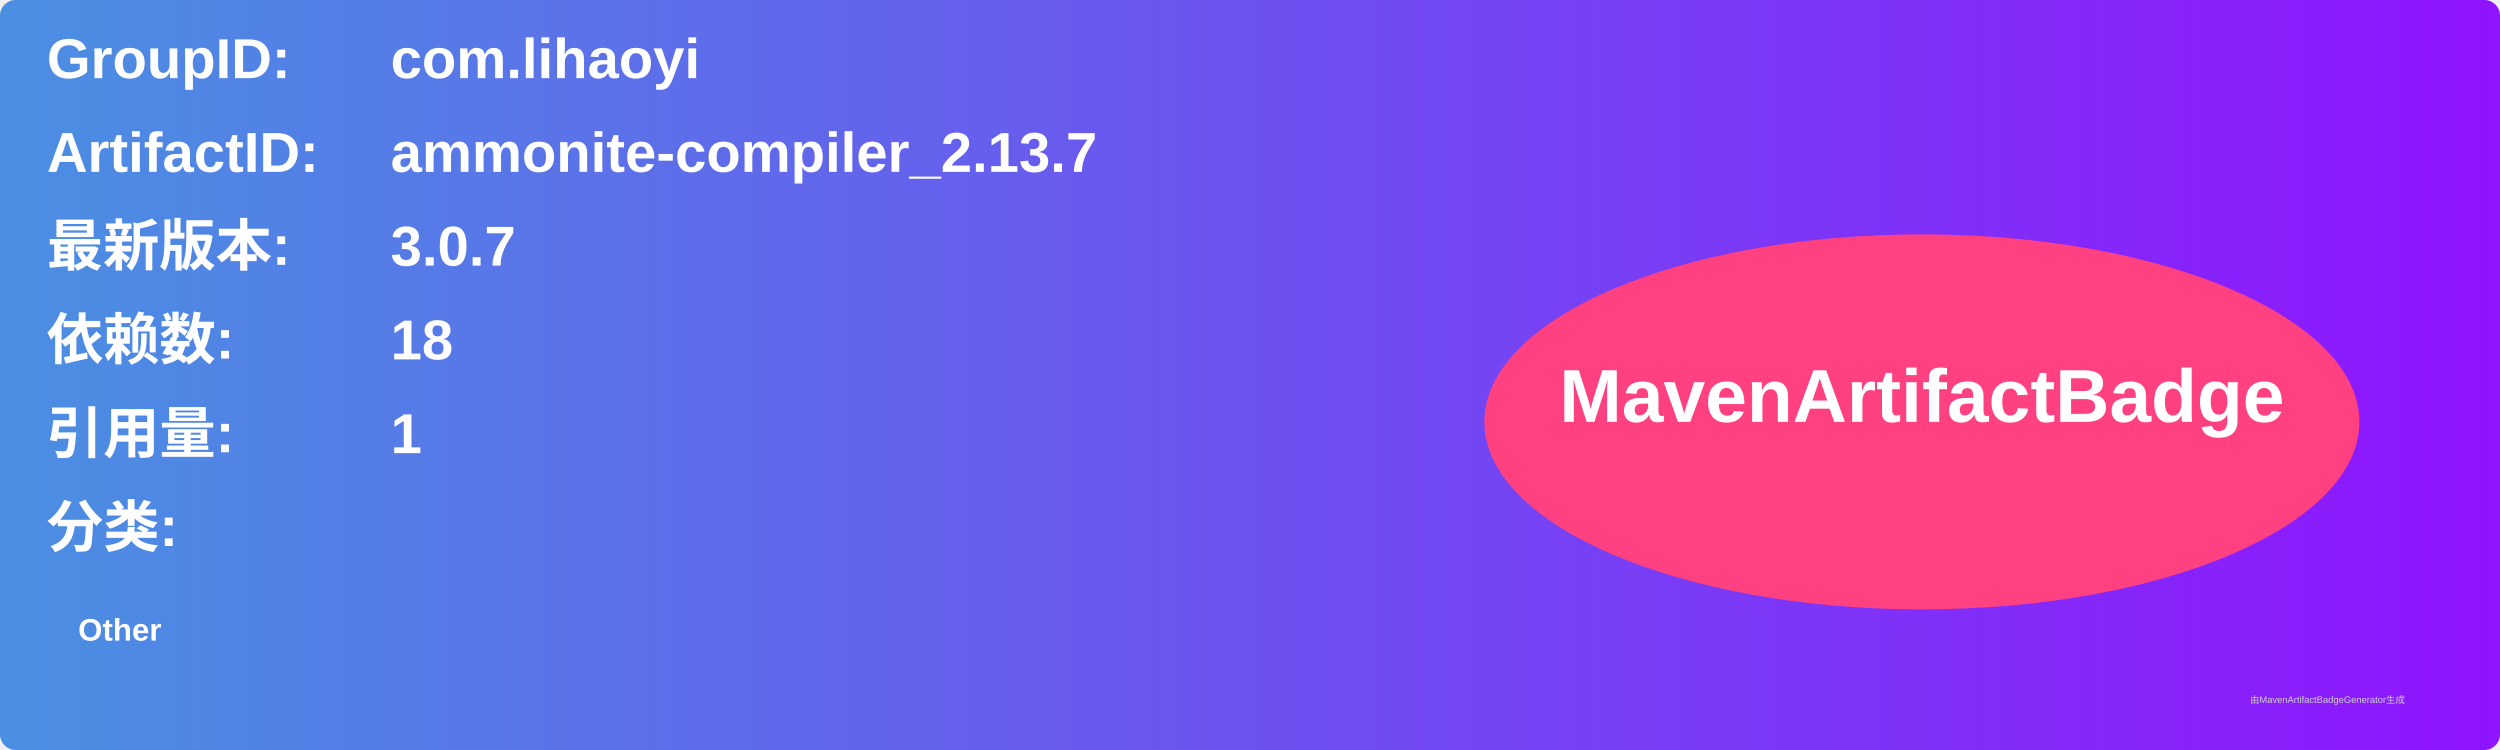
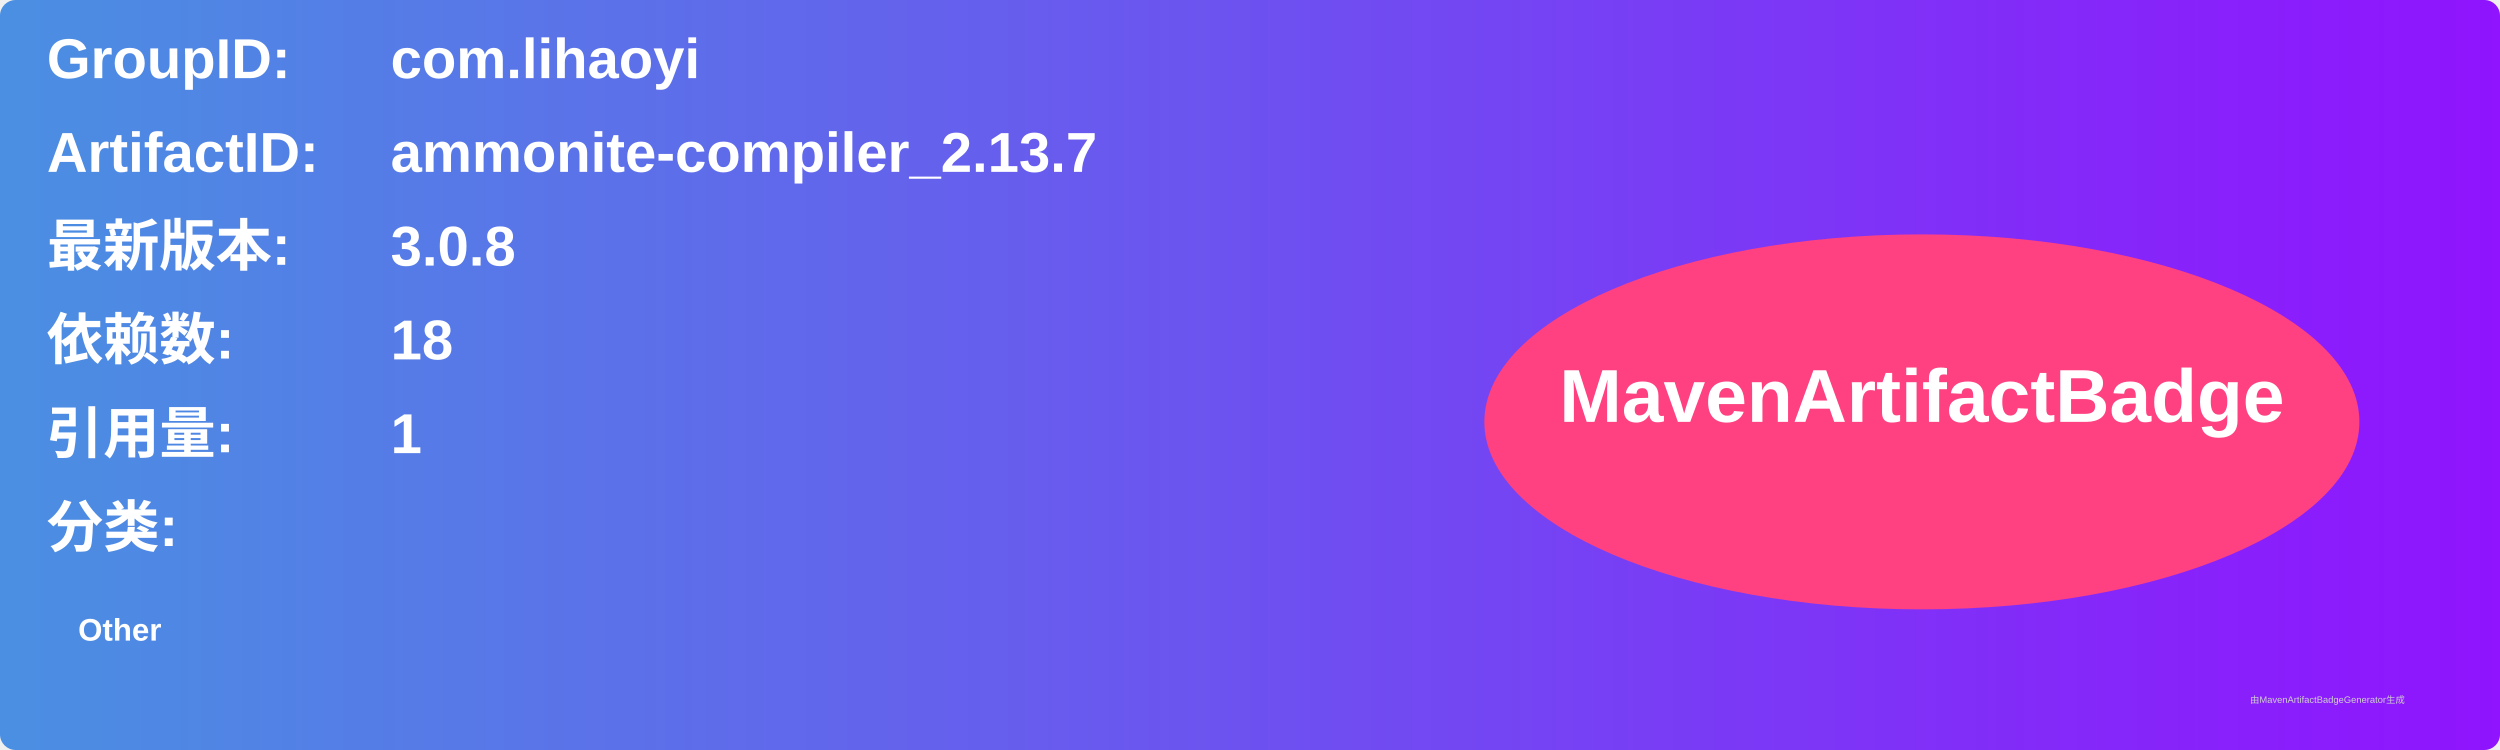
<svg xmlns="http://www.w3.org/2000/svg" width="800" height="240" viewBox="0 0 800 240">
  <linearGradient id="grad" x1="0%" y1="0%" x2="100%" y2="0%">
    <stop offset="0%" stop-color="#4a90e2" />
    <stop offset="100%" stop-color="#9013fe" />
  </linearGradient>
  <rect width="100%" height="100%" rx="5" ry="5" fill="url(#grad)" />
  <g transform="translate(15, 15)">
    <text x="0" y="10" font-family="Arial" font-size="18" fill="white" font-weight="bold" width="260">GroupID:</text>
    <text x="110" y="10" font-family="Arial" font-size="18" fill="white" font-weight="bold" width="460">com.lihaoyi</text>
    <text x="0" y="40" font-family="Arial" font-size="18" fill="white" font-weight="bold" width="260">ArtifactID:</text>
    <text x="110" y="40" font-family="Arial" font-size="18" fill="white" font-weight="bold" width="460">ammonite-compiler_2.13.7</text>
    <text x="0" y="70" font-family="Arial" font-size="18" fill="white" font-weight="bold">最新版本:</text>
    <text x="110" y="70" font-family="Arial" font-size="18" fill="white" font-weight="bold">
-       <tspan font-weight="bold">3.0.7</tspan>
+       <tspan font-weight="bold">3.0.8</tspan>
    </text>
    <text x="0" y="100" font-family="Arial" font-size="18" fill="white" font-weight="bold">依赖数: </text>
    <text x="110" y="100" font-family="Arial" font-size="18" fill="white">
      <tspan font-weight="bold">18</tspan>
    </text>
    <text x="0" y="130" font-family="Arial" font-size="18" fill="white" font-weight="bold">引用量: </text>
    <text x="110" y="130" font-family="Arial" font-size="18" fill="white">
      <tspan font-weight="bold">1</tspan>
    </text>
    <text x="0" y="160" font-family="Arial" font-size="18" fill="white" font-weight="bold">分类:</text>
    <text x="10" y="190" font-family="Arial" font-size="10" fill="white">
      <tspan font-weight="bold">Other</tspan>
    </text>
    <ellipse cx="600" cy="120" rx="140" ry="60" fill="#ff4081" />
    <text x="600" y="120" text-anchor="middle" font-family="Arial" font-size="24" fill="white" font-weight="bold">MavenArtifactBadge</text>
  </g>
  <text x="720" y="225" font-family="Arial" font-size="3" fill="#d0d0d0">由MavenArtifactBadgeGenerator生成</text>
</svg>
